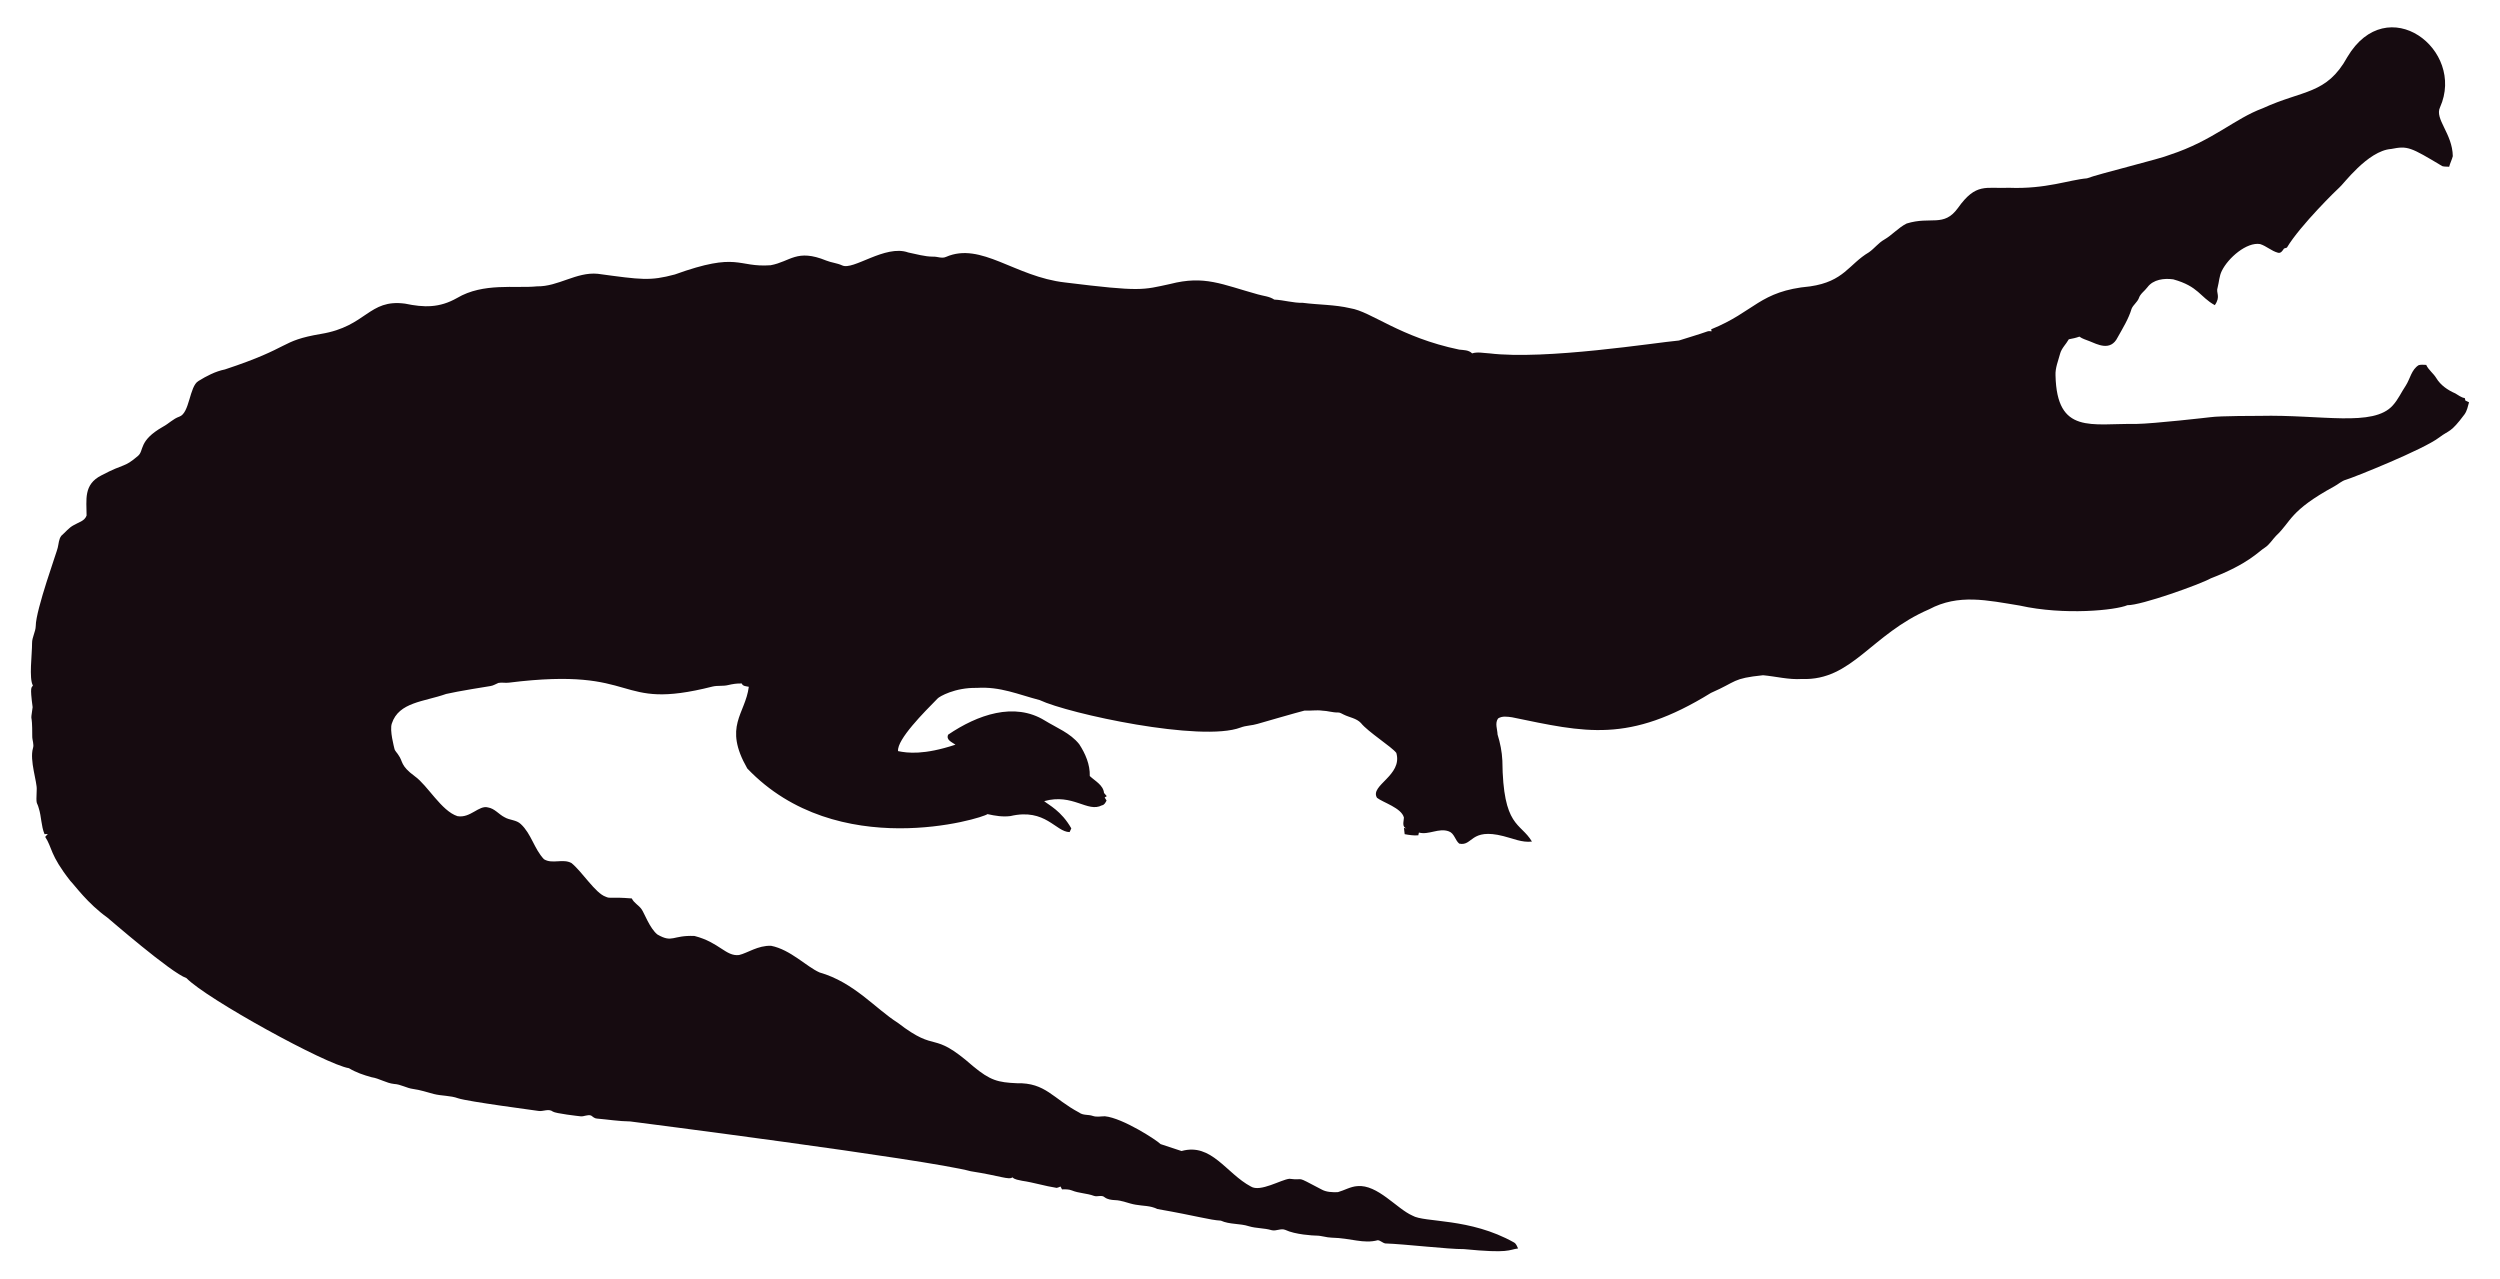
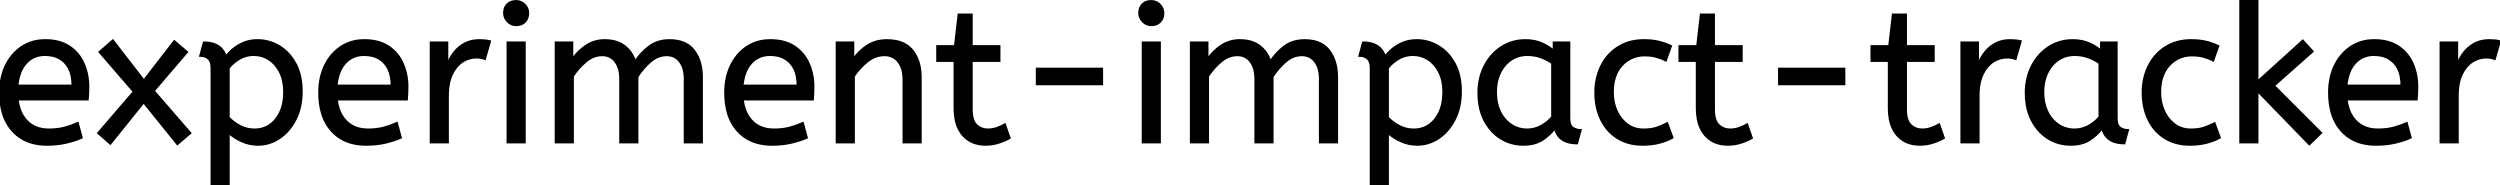
- <svg xmlns="http://www.w3.org/2000/svg" version="1.1" id="Layer_1" x="0px" y="0px" viewBox="0 0 2625.022 1342.022" enable-background="new 0 0 2625.022 1342.022" xml:space="preserve">
-   <path fill="#160B10" d="M2562.057,112.664c-5.93,12.226,13.089,27.649,13.408,51.328c-0.967,3.791-2.837,7.289-3.816,11.093  c-2.417-0.267-4.923,0.089-7.226-0.636c-33.512-20.05-36.245-21.483-53.631-18.038c-24.88,1.775-51.012,38.147-54.547,40.579  c-1,0.685-40.963,39.485-54.967,62.993c-1.056,0.331-2.086,0.661-3.078,1.005c-1.45,2.188-3.295,5.317-6.386,4.363  c-6.755-1.794-12.047-7.022-18.687-9.083c-14.172-2.325-33.569,14.577-40.185,28.126c-2.76,5.432-2.862,11.614-4.401,17.415  c-2.078,5.918,3.558,9.203-2.964,18.611c-15.758-8.651-16.89-19.671-43.645-27.108c-9.541-1.323-21.002,0.025-27.146,8.345  c-2.9,3.956-7.454,6.64-8.994,11.487c-1.705,4.223-5.788,6.857-7.569,10.978c-3.219,10.775-9.274,20.417-14.705,30.186  c-7.484,15.043-21.458,7.113-29.639,3.893c-3.549-1.501-7.378-2.404-10.482-4.745c-3.613,1.31-7.378,2.124-11.131,2.799  c-2.9,5.19-7.62,9.362-9.184,15.252c-1.972,7.442-5.139,14.807-4.771,22.656c1.426,62.435,37.744,50.23,84.657,50.985  c18.427-0.238,76.659-6.917,77.661-7.06c10.315-1.512,51.103-1.387,52.104-1.425c64.718-1.507,119.253,12.017,139.725-10.991  c5.622-6.144,8.955-13.878,13.598-20.735c4.617-7.073,5.915-16.893,13.662-21.562c2.519-0.687,5.19-0.305,7.81-0.242  c2.481,5.406,7.582,8.854,10.609,13.891c4.503,7.467,12.047,12.632,19.921,16.041c3.269,1.794,6.144,4.389,9.999,4.936  c0.166,0.852,0.369,1.705,0.598,2.57c1.259,0.611,2.519,1.208,3.854,1.819c-1.196,4.325-2.073,8.854-4.681,12.606  c-14.981,20.134-15.737,16.079-26.561,24.297c-16.513,12.73-90.704,42.38-97.937,44.421c-4.63,1.259-8.078,4.719-12.199,6.907  c-47.689,26.034-44.914,36.755-61.276,51.99c-3.969,4.096-6.856,9.273-11.754,12.403c-6.886,4.248-16.845,16.908-56.76,32.26  c-10.994,6.222-73.381,28.559-87.544,28.177c-12.182,5.289-66.295,10.873-113.113,0.394c-34.047-5.52-64.247-12.539-95.05,3.905  c-61.045,26.219-81.054,75.205-133.67,73.195c-13.739,0.903-27.159-2.684-40.745-3.943c-32.756,3.396-26.951,6.432-54.687,18.547  c-86.536,53.421-132.198,41.426-208.888,25.607c-4.859-0.636-10.304-1.616-14.68,1.259c-3.511,4.999-0.687,11.232-0.509,16.804  c2.76,8.879,4.605,18.076,5.037,27.388c0.678,70.703,18.876,64.615,31.064,85.038c-10.38,1.31-20.137-3.346-30.008-5.724  c-35.054-8.942-31.959,10.974-46.367,7.887c-4.376-3.651-5.076-10.864-10.94-12.886c-10.482-3.893-20.875,4.033-31.37,1.285  c-0.165,0.725-0.483,2.163-0.649,2.875c-4.834,0.432-9.592-0.331-14.311-1.196c-0.153-2.201-0.407-4.401-0.751-6.551  c0.7,0.127,2.112,0.382,2.824,0.509c-5.368-1.387-2.926-7.48-2.862-11.411c-2.581-10.171-21.93-15.743-28.266-20.735  c-7.896-13.101,27.192-23.356,20.29-47.143c-4.808-6.385-29.888-22.164-37.17-31.395c-4.783-5.063-12.047-5.813-18.013-8.815  c-1.972-0.827-3.791-2.315-6.017-2.239c-5.597,0.191-10.965-1.781-16.537-1.908c-6.208-0.878-12.441,0.318-18.661-0.076  c-6.376,1.51-49.471,13.993-49.471,13.993c-5.775,1.781-11.97,1.603-17.631,3.791c-41.153,15.671-180.401-14.399-211.051-28.838  c-22.477-5.819-41.27-14.396-65.945-12.772c-23.033-0.496-39.521,9.215-41.101,11.08c-14.156,14.382-42.805,43.009-41.597,55.297  c9.881,2.049,27.067,4.244,60.297-6.755c-3.6-2.633-10.164-4.859-7.683-10.52c30.91-20.96,69.478-34.528,101.385-14.896  c12.454,7.683,26.879,13.128,36.241,24.907c6.449,9.897,11.461,21.384,11.08,33.43c5.483,5.19,14.184,9.464,14.96,17.771  c0.954,1.132,1.883,2.239,2.9,3.371c-0.56,0.344-1.679,1.03-2.251,1.361c0.674,1.081,1.336,2.15,2.022,3.244  c-1.157,2.112-2.252,4.643-4.923,5.037c-15.167,7.923-30.412-12.885-60.589-4.414c4.515,3.914,17.957,10.035,28.495,28.596  c-0.623,1.285-1.221,2.582-1.781,3.893c-14.581-0.066-25.26-25.439-62.103-16.83c-8.065,1.081-16.27-0.28-24.119-2.048  c-5.689,4.616-157.704,51.097-252.241-47.919c-25.462-44.516-2.105-56.742,1.616-85.776c-2.646-0.598-6.259-0.445-7.429-3.447  c-4.834-0.216-9.63,0.547-14.311,1.666c-5.343,1.336-10.927,0.254-16.283,1.527c-104.921,26.598-73.475-21.586-213.976-4.058  c-3.638,0.483-7.327-0.471-10.927,0.267c-2.722,1.043-5.203,2.786-8.129,3.244c-1.005,0.139-35.568,5.632-46.749,8.332  c-23.248,8.245-49.669,8.494-57.027,31.013c-2.544,7.127,2.495,25.23,2.659,26.23c0.509,2.748,2.964,4.529,4.274,6.907  c5.125,7.002,1.576,10.814,17.186,22.287c13.483,9.569,27.903,36.42,44.764,41.877c13.652,2.389,22.508-11.842,32.107-9.146  c7.022,1.107,11.334,7.276,17.415,10.317c5.356,3.193,12.365,2.633,17.033,7.162c11.029,10.189,14.018,26.078,24.284,36.878  c8.765,5.47,19.972-0.979,28.965,4.071c11.309,9.233,25.045,31.634,35.809,35.287c4.836,2.294,4.589-0.02,27.477,1.832  c2.226,4.796,7.327,7.085,10.253,11.347c2.611,3.387,8.633,20.294,16.715,26.574c16.075,9.185,15.426,0.491,38.875,1.488  c26.056,6.667,32.977,21.713,46.774,19.997c8.688-1.942,19.833-10.206,33.646-9.68c20.419,4.043,37.013,21.857,50.896,27.986  c36.199,10.4,58.502,37.92,82.062,52.817c43.011,33.213,34.403,6.396,79.034,45.566c18.208,15.125,26.246,17.04,45.986,17.936  c30.318-0.751,37.93,16.193,65.525,30.81c4.134,3.155,9.541,1.844,14.196,3.498c4.147,1.463,8.51,0.394,12.772,0.369  c18.974,1.87,55.059,25.539,58.465,29.232c7.353,2.353,14.667,4.91,22.02,7.276c31.527-8.837,46.862,23.524,72.916,37.323  c9.817,6.052,31.604-7.299,40.338-8.179c17.829,2.357,3.781-4.531,33.392,11.016c5.241,3.066,11.589,3.218,17.504,3.028  c6.869-1.921,13.204-5.852,20.48-6.348c21.245-1.942,41.314,23.767,57.816,30.975c12.756,7.578,60.29,2.089,106.638,28.189  c2.366,1.298,3.155,4.007,4.3,6.284c-10.435,1.423-8.676,5.392-56.964,0.7c-16.115,0.199-61.486-5.252-82.52-5.953  c-2.824-0.572-4.91-3.04-7.772-3.397c-15.269,4.072-27.792-2.198-48.492-2.671c-5.546-0.102-10.825-2.201-16.359-2.162  c-2.762-0.015-21.848-1.008-32.323-6.004c-4.758-1.972-9.668,1.654-14.476,0.293c-7.747-2.315-16.003-1.781-23.737-4.121  c-9.541-3.104-20.277-1.692-29.41-5.865c-12.12-0.691-23.98-4.714-66.899-12.25c-6.984-3.625-14.985-3.091-22.516-4.49  c-7.416-1.145-14.324-4.643-21.892-4.821c-3.727-0.204-7.632-0.649-10.698-2.939c-3.206-2.951-7.645-0.127-11.334-1.539  c-7.531-2.798-15.774-2.646-23.203-5.712c-3.282-1.298-6.844-1.17-10.278-1.081c-0.394-0.763-1.183-2.264-1.577-3.015  c-1.285,0.636-2.608,1.119-3.982,1.45c-12.263-1.87-24.131-5.674-36.394-7.467c-3.46-0.903-7.404-1.005-10.113-3.6  c-3.831,2.97-12.398-1.54-43.747-6.411c-46.335-12.483-357.594-52.295-357.594-52.295c-11.716-0.14-23.317-2.023-34.982-3.015  c-2.442-0.127-4.211-1.844-6.068-3.18c-3.753-1.387-7.467,1.336-11.271,0.789c-2.02-0.195-26.027-2.946-28.838-4.923  c-4.592-3.587-10.278,0.216-15.367-0.738c-2.203-0.387-74.203-9.818-84.135-13.242c-8.243-2.989-17.224-2.379-25.658-4.529  c-7.162-1.895-14.209-4.274-21.574-5.254c-6.92-0.878-13.001-4.923-20.035-5.266c-8.319-0.878-15.443-5.826-23.648-7.073  c-8.256-2.252-16.448-5.037-23.775-9.49c-23.552-3.584-149.518-72.739-170.649-94.63c-16.013-5.37-81.914-62.745-82.914-63.439  c-21.039-15.096-34.147-33.758-38.964-38.595c-21.778-27.726-18.854-34.892-26.396-46.215c0.916-1.018,1.832-2.01,2.748-3.015  c-1.145,0.038-2.29,0.076-3.435,0.14c-3.651-8.676-3.18-18.28-6.042-27.172c-2.062-7.913-2.975-1.701-2.175-19.526  c0.634-7.664-7.675-30.697-3.931-43.518c1.348-4.16-0.814-8.281-0.751-12.454c0.068-28.882-2.418-11.02,0.394-30.657  c-3.041-22.85-1.09-20.042,0.305-22.719c-4.294-7.378-0.844-32.606-0.89-44.586c-0.025-6.246,3.714-11.741,3.867-17.962  c0-16.859,22.775-79.378,23.076-82.113c1.056-4.198,1.043-9.032,3.778-12.568c4.338-3.74,7.874-8.485,13.052-11.169  c4.745-2.913,11.411-4.172,13.471-10.088c0.043-16.362-3.503-32.575,15.532-42.157c25.219-13.344,23.115-7.424,38.34-20.379  c6.931-5.754,0.059-15.764,26.434-30.772c5.915-3.129,10.622-8.281,17.046-10.507c11.015-3.661,10.497-31.892,20.099-37.437  c8.612-5.33,17.796-10.113,27.795-12.148c71.433-23.584,56.818-29.805,100.939-37.31c48.019-7.907,49.805-36.895,88.244-31.777  c19.858,4.163,35.994,4.605,54.61-5.953c27.665-16.35,60.97-9.859,83.919-12.212c22.172,0.42,41.279-15.29,63.693-13.191  c46.138,6.272,54.878,7.691,80.993,0.738c67.442-24.31,65.094-7.128,100.634-9.706c20.946-3.875,27.233-17.596,58.388-4.91  c5.368,2.188,11.283,2.595,16.575,5.025c11.553,5.818,45.215-22.204,69.43-13.535c8.676,1.717,17.262,4.401,26.205,4.401  c4.49-0.216,9.083,2.252,13.446,0.293c37.015-16.156,72.304,20.872,125.096,26.815c80.305,9.923,81.3,7.845,110.289,1.603  c36.266-9.336,54.189,0.413,92.111,10.902c5.775,1.717,12.11,1.984,17.237,5.47c10.075,0.458,19.844,3.638,29.983,3.396  c16.588,2.163,33.506,1.819,49.853,5.686c21.982,3.418,52.115,30.498,114.347,43.441c4.681,0.572,9.999,0.28,13.586,3.956  c5.864-1.844,12.047-0.267,18.038-0.025c59.148,7.176,174.934-11.359,199.106-13.471c9.82-3.218,19.819-5.966,29.576-9.452  c1.488-0.674,3.155-0.356,4.758-0.229c-0.115-0.522-0.356-1.577-0.483-2.099c45.944-18.548,50.589-40.213,103.827-45.057  c35.891-5.17,40.645-23.282,61.836-35.809c5.712-3.969,9.897-9.808,16.028-13.281c8.408-4.872,14.82-12.555,23.559-16.931  c25.605-7.944,38.867,4.305,53.847-16.257c19.089-26.933,29.276-20.168,53.605-21.256c38.819,1.522,63.061-8.345,81.948-9.935  c11.484-4.495,77.877-20.69,87.061-24.742c45.297-14.857,67.746-37.884,97.505-48.848c42.187-19.404,67.008-14.225,88.74-53.694  C2506.582-10.604,2589.134,52.018,2562.057,112.664z" />
+ <svg xmlns="http://www.w3.org/2000/svg" width="1298.101" height="96" viewBox="0 0 1298.101 96">
+   <g id="svgGroup" stroke-linecap="round" fill-rule="evenodd" font-size="9pt" stroke="#000" stroke-width="0.25mm" fill="#000" style="stroke:#000;stroke-width:0.25mm;fill:#000">
+     <path d="M 297.501 74 L 288.501 74 L 288.501 22 L 297.201 22 L 297.201 30.7 Q 300.001 26.5 304.301 23.65 A 17.205 17.205 0 0 1 313.503 20.809 A 20.858 20.858 0 0 1 314.101 20.8 A 20.994 20.994 0 0 1 318.518 21.24 Q 321.504 21.882 323.786 23.463 A 13.128 13.128 0 0 1 324.251 23.8 A 15.751 15.751 0 0 1 329.698 31.489 A 19.154 19.154 0 0 1 329.801 31.8 Q 332.901 27.2 337.151 24 A 15.669 15.669 0 0 1 343.941 21.116 A 21.446 21.446 0 0 1 347.701 20.8 A 21.437 21.437 0 0 1 352.588 21.322 Q 356.174 22.162 358.663 24.351 A 12.994 12.994 0 0 1 360.351 26.15 A 18.992 18.992 0 0 1 363.762 33.422 Q 364.501 36.472 364.501 40.1 L 364.501 74 L 355.501 74 L 355.501 40.8 A 19.042 19.042 0 0 0 355.163 37.111 Q 354.728 34.905 353.729 33.161 A 10.982 10.982 0 0 0 353.001 32.05 A 7.974 7.974 0 0 0 347.187 28.754 A 10.678 10.678 0 0 0 346.101 28.7 A 11.926 11.926 0 0 0 339.341 30.827 A 15.996 15.996 0 0 0 337.751 32.05 Q 333.901 35.4 331.001 39.9 L 331.001 74 L 322.001 74 L 322.001 40.8 A 19.042 19.042 0 0 0 321.663 37.111 Q 321.228 34.905 320.229 33.161 A 10.982 10.982 0 0 0 319.501 32.05 A 7.974 7.974 0 0 0 313.687 28.754 A 10.678 10.678 0 0 0 312.601 28.7 A 12.02 12.02 0 0 0 306.282 30.528 A 16.244 16.244 0 0 0 304.301 31.95 Q 300.401 35.2 297.501 39.6 L 297.501 74 Z M 627.301 74 L 618.301 74 L 618.301 22 L 627.001 22 L 627.001 30.7 Q 629.801 26.5 634.101 23.65 A 17.205 17.205 0 0 1 643.303 20.809 A 20.858 20.858 0 0 1 643.901 20.8 A 20.994 20.994 0 0 1 648.318 21.24 Q 651.304 21.882 653.586 23.463 A 13.128 13.128 0 0 1 654.051 23.8 A 15.751 15.751 0 0 1 659.498 31.489 A 19.154 19.154 0 0 1 659.601 31.8 Q 662.701 27.2 666.951 24 A 15.669 15.669 0 0 1 673.741 21.116 A 21.446 21.446 0 0 1 677.501 20.8 A 21.437 21.437 0 0 1 682.388 21.322 Q 685.974 22.162 688.463 24.351 A 12.994 12.994 0 0 1 690.151 26.15 A 18.992 18.992 0 0 1 693.562 33.422 Q 694.301 36.472 694.301 40.1 L 694.301 74 L 685.301 74 L 685.301 40.8 A 19.042 19.042 0 0 0 684.963 37.111 Q 684.528 34.905 683.529 33.161 A 10.982 10.982 0 0 0 682.801 32.05 A 7.974 7.974 0 0 0 676.987 28.754 A 10.678 10.678 0 0 0 675.901 28.7 A 11.926 11.926 0 0 0 669.141 30.827 A 15.996 15.996 0 0 0 667.551 32.05 Q 663.701 35.4 660.801 39.9 L 660.801 74 L 651.801 74 L 651.801 40.8 A 19.042 19.042 0 0 0 651.463 37.111 Q 651.028 34.905 650.029 33.161 A 10.982 10.982 0 0 0 649.301 32.05 A 7.974 7.974 0 0 0 643.487 28.754 A 10.678 10.678 0 0 0 642.401 28.7 A 12.02 12.02 0 0 0 636.082 30.528 A 16.244 16.244 0 0 0 634.101 31.95 Q 630.201 35.2 627.301 39.6 L 627.301 74 Z M 1205.301 69 L 1199.101 75 L 1172.201 47.3 L 1172.201 74 L 1163.201 74 L 1163.201 0 L 1172.201 0 L 1172.201 42.3 L 1195.701 21 L 1200.901 26.7 L 1180.801 44.5 L 1205.301 69 Z M 443.401 74 L 434.401 74 L 434.401 22 L 443.101 22 L 443.101 30.7 Q 445.901 26.5 450.251 23.65 A 17.316 17.316 0 0 1 457.356 21.025 A 22.629 22.629 0 0 1 460.601 20.8 A 23.225 23.225 0 0 1 465.666 21.318 Q 470.76 22.456 473.751 26.1 Q 477.875 31.126 478.089 39.209 A 33.764 33.764 0 0 1 478.101 40.1 L 478.101 74 L 469.101 74 L 469.101 41.1 A 19.265 19.265 0 0 0 468.758 37.359 Q 468.32 35.145 467.319 33.397 A 10.966 10.966 0 0 0 466.451 32.1 A 8.579 8.579 0 0 0 460.174 28.747 A 12.061 12.061 0 0 0 459.101 28.7 A 13.122 13.122 0 0 0 452.251 30.664 A 17.353 17.353 0 0 0 450.401 31.95 Q 446.301 35.2 443.401 39.6 L 443.401 74 Z M 98.901 69.1 L 92.101 74.9 L 74.601 53.2 L 57.301 74.7 L 50.901 69.1 L 69.401 47.6 L 51.601 27 L 58.601 20.9 L 74.701 41.7 L 90.501 21.3 L 97.201 27 L 79.901 47.2 L 98.901 69.1 Z M 118.801 96 L 109.801 96 L 109.801 35.3 A 11.015 11.015 0 0 0 109.674 33.564 Q 109.343 31.498 108.151 30.45 A 5.718 5.718 0 0 0 105.361 29.128 A 7.991 7.991 0 0 0 103.901 29 L 105.801 22 Q 111.662 22 114.723 24.964 A 10.15 10.15 0 0 1 117.301 29.3 Q 118.256 27.867 120.352 25.977 A 38.58 38.58 0 0 1 120.551 25.8 A 18.902 18.902 0 0 1 123.252 23.816 A 25.569 25.569 0 0 1 126.151 22.3 A 16.955 16.955 0 0 1 130.709 21.011 A 21.886 21.886 0 0 1 133.801 20.8 Q 139.801 20.8 145.051 23.95 A 22.329 22.329 0 0 1 152.228 30.917 A 27.464 27.464 0 0 1 153.501 33.05 Q 156.701 39 156.701 47.5 Q 156.701 55.8 153.501 62.05 A 27.846 27.846 0 0 1 149.567 67.882 A 23.029 23.029 0 0 1 145.151 71.75 Q 140.001 75.2 134.001 75.2 Q 129.401 75.2 125.401 73.35 A 30.352 30.352 0 0 1 121.984 71.511 Q 120.192 70.384 118.801 69.1 L 118.801 96 Z M 720.701 96 L 711.701 96 L 711.701 35.3 A 11.015 11.015 0 0 0 711.574 33.564 Q 711.243 31.498 710.051 30.45 A 5.718 5.718 0 0 0 707.261 29.128 A 7.991 7.991 0 0 0 705.801 29 L 707.701 22 Q 713.562 22 716.623 24.964 A 10.15 10.15 0 0 1 719.201 29.3 Q 720.156 27.867 722.252 25.977 A 38.58 38.58 0 0 1 722.451 25.8 A 18.902 18.902 0 0 1 725.152 23.816 A 25.569 25.569 0 0 1 728.051 22.3 A 16.955 16.955 0 0 1 732.609 21.011 A 21.886 21.886 0 0 1 735.701 20.8 Q 741.701 20.8 746.951 23.95 A 22.329 22.329 0 0 1 754.128 30.917 A 27.464 27.464 0 0 1 755.401 33.05 Q 758.601 39 758.601 47.5 Q 758.601 55.8 755.401 62.05 A 27.846 27.846 0 0 1 751.467 67.882 A 23.029 23.029 0 0 1 747.051 71.75 Q 741.901 75.2 735.901 75.2 Q 731.301 75.2 727.301 73.35 A 30.352 30.352 0 0 1 723.884 71.511 Q 722.092 70.384 720.701 69.1 L 720.701 96 Z M 45.601 51.7 L 9.201 51.7 A 24.088 24.088 0 0 0 10.34 56.725 Q 11.676 60.538 14.301 63.1 Q 18.501 67.2 25.401 67.2 Q 29.901 67.2 33.501 66.25 Q 37.101 65.3 40.401 63.8 L 42.501 71.5 A 40.77 40.77 0 0 1 38.166 73.126 A 51.863 51.863 0 0 1 34.401 74.15 A 38.914 38.914 0 0 1 29.309 74.969 A 52.025 52.025 0 0 1 24.301 75.2 A 28.318 28.318 0 0 1 16.554 74.195 A 21.108 21.108 0 0 1 6.551 68.05 A 23.521 23.521 0 0 1 1.345 58.51 Q 0.001 53.845 0.001 48 A 35.359 35.359 0 0 1 0.833 40.178 A 28.84 28.84 0 0 1 2.951 34.05 A 24.642 24.642 0 0 1 7.967 26.968 A 22.887 22.887 0 0 1 11.201 24.35 A 21.048 21.048 0 0 1 21.46 20.878 A 26.205 26.205 0 0 1 23.501 20.8 Q 31.001 20.8 35.951 24.05 Q 40.901 27.3 43.401 32.8 A 28.185 28.185 0 0 1 45.827 42.664 A 33.434 33.434 0 0 1 45.901 44.9 A 75.204 75.204 0 0 1 45.61 51.597 A 69.426 69.426 0 0 1 45.601 51.7 Z M 211.301 51.7 L 174.901 51.7 A 24.088 24.088 0 0 0 176.04 56.725 Q 177.376 60.538 180.001 63.1 Q 184.201 67.2 191.101 67.2 Q 195.601 67.2 199.201 66.25 Q 202.801 65.3 206.101 63.8 L 208.201 71.5 A 40.77 40.77 0 0 1 203.866 73.126 A 51.863 51.863 0 0 1 200.101 74.15 A 38.914 38.914 0 0 1 195.009 74.969 A 52.025 52.025 0 0 1 190.001 75.2 A 28.318 28.318 0 0 1 182.254 74.195 A 21.108 21.108 0 0 1 172.251 68.05 A 23.521 23.521 0 0 1 167.045 58.51 Q 165.701 53.845 165.701 48 A 35.359 35.359 0 0 1 166.533 40.178 A 28.84 28.84 0 0 1 168.651 34.05 A 24.642 24.642 0 0 1 173.667 26.968 A 22.887 22.887 0 0 1 176.901 24.35 A 21.048 21.048 0 0 1 187.16 20.878 A 26.205 26.205 0 0 1 189.201 20.8 Q 196.701 20.8 201.651 24.05 Q 206.601 27.3 209.101 32.8 A 28.185 28.185 0 0 1 211.527 42.664 A 33.434 33.434 0 0 1 211.601 44.9 A 75.204 75.204 0 0 1 211.31 51.597 A 69.426 69.426 0 0 1 211.301 51.7 Z M 422.101 51.7 L 385.701 51.7 A 24.088 24.088 0 0 0 386.84 56.725 Q 388.176 60.538 390.801 63.1 Q 395.001 67.2 401.901 67.2 Q 406.401 67.2 410.001 66.25 Q 413.601 65.3 416.901 63.8 L 419.001 71.5 A 40.77 40.77 0 0 1 414.666 73.126 A 51.863 51.863 0 0 1 410.901 74.15 A 38.914 38.914 0 0 1 405.809 74.969 A 52.025 52.025 0 0 1 400.801 75.2 A 28.318 28.318 0 0 1 393.054 74.195 A 21.108 21.108 0 0 1 383.051 68.05 A 23.521 23.521 0 0 1 377.845 58.51 Q 376.501 53.845 376.501 48 A 35.359 35.359 0 0 1 377.333 40.178 A 28.84 28.84 0 0 1 379.451 34.05 A 24.642 24.642 0 0 1 384.467 26.968 A 22.887 22.887 0 0 1 387.701 24.35 A 21.048 21.048 0 0 1 397.96 20.878 A 26.205 26.205 0 0 1 400.001 20.8 Q 407.501 20.8 412.451 24.05 Q 417.401 27.3 419.901 32.8 A 28.185 28.185 0 0 1 422.327 42.664 A 33.434 33.434 0 0 1 422.401 44.9 A 75.204 75.204 0 0 1 422.11 51.597 A 69.426 69.426 0 0 1 422.101 51.7 Z M 1254.901 51.7 L 1218.501 51.7 A 24.088 24.088 0 0 0 1219.64 56.725 Q 1220.976 60.538 1223.601 63.1 Q 1227.801 67.2 1234.701 67.2 Q 1239.201 67.2 1242.801 66.25 Q 1246.401 65.3 1249.701 63.8 L 1251.801 71.5 A 40.77 40.77 0 0 1 1247.466 73.126 A 51.863 51.863 0 0 1 1243.701 74.15 A 38.914 38.914 0 0 1 1238.609 74.969 A 52.025 52.025 0 0 1 1233.601 75.2 A 28.318 28.318 0 0 1 1225.854 74.195 A 21.108 21.108 0 0 1 1215.851 68.05 A 23.521 23.521 0 0 1 1210.645 58.51 Q 1209.301 53.845 1209.301 48 A 35.359 35.359 0 0 1 1210.133 40.178 A 28.84 28.84 0 0 1 1212.251 34.05 A 24.642 24.642 0 0 1 1217.267 26.968 A 22.887 22.887 0 0 1 1220.501 24.35 A 21.048 21.048 0 0 1 1230.76 20.878 A 26.205 26.205 0 0 1 1232.801 20.8 Q 1240.301 20.8 1245.251 24.05 Q 1250.201 27.3 1252.701 32.8 A 28.185 28.185 0 0 1 1255.127 42.664 A 33.434 33.434 0 0 1 1255.201 44.9 A 75.204 75.204 0 0 1 1254.91 51.597 A 69.426 69.426 0 0 1 1254.901 51.7 Z M 495.601 56.1 L 495.601 31.7 L 486.601 31.7 L 486.601 23.9 L 495.801 23.9 L 497.701 7.5 L 504.601 7.5 L 504.601 23.9 L 519.001 23.9 L 519.001 31.7 L 504.601 31.7 L 504.601 56.8 A 21.559 21.559 0 0 0 504.768 59.596 Q 505.242 63.202 507.051 64.9 Q 509.501 67.2 512.901 67.2 Q 515.401 67.2 517.651 66.4 Q 519.901 65.6 521.801 64.5 L 524.301 71.7 A 18.546 18.546 0 0 1 522.682 72.556 Q 521.88 72.935 520.935 73.308 A 43.365 43.365 0 0 1 518.901 74.05 Q 515.501 75.2 511.801 75.2 Q 504.301 75.2 499.951 70.25 A 16.116 16.116 0 0 1 496.722 64.348 Q 495.96 61.917 495.716 58.98 A 34.777 34.777 0 0 1 495.601 56.1 Z M 881.001 56.1 L 881.001 31.7 L 872.001 31.7 L 872.001 23.9 L 881.201 23.9 L 883.101 7.5 L 890.001 7.5 L 890.001 23.9 L 904.401 23.9 L 904.401 31.7 L 890.001 31.7 L 890.001 56.8 A 21.559 21.559 0 0 0 890.168 59.596 Q 890.642 63.202 892.451 64.9 Q 894.901 67.2 898.301 67.2 Q 900.801 67.2 903.051 66.4 Q 905.301 65.6 907.201 64.5 L 909.701 71.7 A 18.546 18.546 0 0 1 908.082 72.556 Q 907.28 72.935 906.335 73.308 A 43.365 43.365 0 0 1 904.301 74.05 Q 900.901 75.2 897.201 75.2 Q 889.701 75.2 885.351 70.25 A 16.116 16.116 0 0 1 882.122 64.348 Q 881.36 61.917 881.116 58.98 A 34.777 34.777 0 0 1 881.001 56.1 Z M 980.701 56.1 L 980.701 31.7 L 971.701 31.7 L 971.701 23.9 L 980.901 23.9 L 982.801 7.5 L 989.701 7.5 L 989.701 23.9 L 1004.101 23.9 L 1004.101 31.7 L 989.701 31.7 L 989.701 56.8 A 21.559 21.559 0 0 0 989.868 59.596 Q 990.342 63.202 992.151 64.9 Q 994.601 67.2 998.001 67.2 Q 1000.501 67.2 1002.751 66.4 Q 1005.001 65.6 1006.901 64.5 L 1009.401 71.7 A 18.546 18.546 0 0 1 1007.782 72.556 Q 1006.98 72.935 1006.035 73.308 A 43.365 43.365 0 0 1 1004.001 74.05 Q 1000.601 75.2 996.901 75.2 Q 989.401 75.2 985.051 70.25 A 16.116 16.116 0 0 1 981.822 64.348 Q 981.06 61.917 980.816 58.98 A 34.777 34.777 0 0 1 980.701 56.1 Z M 867.701 23.9 L 865.001 31.5 A 30.422 30.422 0 0 0 862.096 30.224 A 23.42 23.42 0 0 0 859.651 29.45 A 20.543 20.543 0 0 0 856.608 28.924 A 26.355 26.355 0 0 0 854.001 28.8 A 15.889 15.889 0 0 0 846.748 30.443 A 16.132 16.132 0 0 0 842.251 33.85 Q 837.501 38.9 837.501 47.8 A 25.192 25.192 0 0 0 838.206 53.86 A 21.45 21.45 0 0 0 839.501 57.6 A 18.564 18.564 0 0 0 842.411 62.177 A 16.275 16.275 0 0 0 845.051 64.6 Q 848.601 67.2 853.401 67.2 Q 856.566 67.2 858.968 66.61 A 15.08 15.08 0 0 0 859.901 66.35 Q 862.59 65.503 865.676 63.912 A 49.095 49.095 0 0 0 865.701 63.9 L 868.501 71.5 Q 865.401 73.2 861.551 74.2 Q 857.701 75.2 852.801 75.2 A 26.803 26.803 0 0 1 845.762 74.31 A 22.074 22.074 0 0 1 839.851 71.75 Q 834.301 68.3 831.301 62.15 Q 828.301 56 828.301 48 Q 828.301 40.5 831.351 34.3 Q 834.401 28.1 840.101 24.45 A 23.067 23.067 0 0 1 849.768 21.029 A 29.608 29.608 0 0 1 853.501 20.8 Q 857.901 20.8 861.251 21.6 Q 864.601 22.4 867.701 23.9 Z M 1151.901 23.9 L 1149.201 31.5 A 30.422 30.422 0 0 0 1146.296 30.224 A 23.42 23.42 0 0 0 1143.851 29.45 A 20.543 20.543 0 0 0 1140.808 28.924 A 26.355 26.355 0 0 0 1138.201 28.8 A 15.889 15.889 0 0 0 1130.948 30.443 A 16.132 16.132 0 0 0 1126.451 33.85 Q 1121.701 38.9 1121.701 47.8 A 25.192 25.192 0 0 0 1122.406 53.86 A 21.45 21.45 0 0 0 1123.701 57.6 A 18.564 18.564 0 0 0 1126.611 62.177 A 16.275 16.275 0 0 0 1129.251 64.6 Q 1132.801 67.2 1137.601 67.2 Q 1140.766 67.2 1143.168 66.61 A 15.08 15.08 0 0 0 1144.101 66.35 Q 1146.79 65.503 1149.876 63.912 A 49.095 49.095 0 0 0 1149.901 63.9 L 1152.701 71.5 Q 1149.601 73.2 1145.751 74.2 Q 1141.901 75.2 1137.001 75.2 A 26.803 26.803 0 0 1 1129.962 74.31 A 22.074 22.074 0 0 1 1124.051 71.75 Q 1118.501 68.3 1115.501 62.15 Q 1112.501 56 1112.501 48 Q 1112.501 40.5 1115.551 34.3 Q 1118.601 28.1 1124.301 24.45 A 23.067 23.067 0 0 1 1133.968 21.029 A 29.608 29.608 0 0 1 1137.701 20.8 Q 1142.101 20.8 1145.451 21.6 Q 1148.801 22.4 1151.901 23.9 Z M 806.701 26.2 L 806.701 22 L 814.901 22 L 814.901 61.4 A 12.15 12.15 0 0 0 815.002 63.036 Q 815.334 65.47 816.751 66.35 Q 818.601 67.5 820.801 67.5 L 818.901 74.5 A 17.722 17.722 0 0 1 814.636 74.028 Q 808.999 72.628 807.404 67.08 A 13.59 13.59 0 0 1 807.301 66.7 A 21.307 21.307 0 0 1 804.191 70.126 A 28.498 28.498 0 0 1 801.051 72.55 Q 797.101 75.2 791.001 75.2 Q 784.501 75.2 779.201 71.9 A 22.947 22.947 0 0 1 771.787 64.373 A 27.923 27.923 0 0 1 770.751 62.55 A 27.228 27.228 0 0 1 768.12 54.608 A 36.644 36.644 0 0 1 767.601 48.3 A 33.142 33.142 0 0 1 768.597 40.031 A 27.968 27.968 0 0 1 770.751 34.3 Q 773.901 28.1 779.451 24.45 A 22.297 22.297 0 0 1 790.645 20.844 A 27.388 27.388 0 0 1 792.201 20.8 A 22.584 22.584 0 0 1 796.994 21.29 A 18.703 18.703 0 0 1 800.351 22.35 A 26.002 26.002 0 0 1 804.637 24.644 A 22.103 22.103 0 0 1 806.701 26.2 Z M 1090.901 26.2 L 1090.901 22 L 1099.101 22 L 1099.101 61.4 A 12.15 12.15 0 0 0 1099.202 63.036 Q 1099.534 65.47 1100.951 66.35 Q 1102.801 67.5 1105.001 67.5 L 1103.101 74.5 A 17.722 17.722 0 0 1 1098.836 74.028 Q 1093.199 72.628 1091.604 67.08 A 13.59 13.59 0 0 1 1091.501 66.7 A 21.307 21.307 0 0 1 1088.391 70.126 A 28.498 28.498 0 0 1 1085.251 72.55 Q 1081.301 75.2 1075.201 75.2 Q 1068.701 75.2 1063.401 71.9 A 22.947 22.947 0 0 1 1055.987 64.373 A 27.923 27.923 0 0 1 1054.951 62.55 A 27.228 27.228 0 0 1 1052.32 54.608 A 36.644 36.644 0 0 1 1051.801 48.3 A 33.142 33.142 0 0 1 1052.797 40.031 A 27.968 27.968 0 0 1 1054.951 34.3 Q 1058.101 28.1 1063.651 24.45 A 22.297 22.297 0 0 1 1074.845 20.844 A 27.388 27.388 0 0 1 1076.401 20.8 A 22.584 22.584 0 0 1 1081.194 21.29 A 18.703 18.703 0 0 1 1084.551 22.35 A 26.002 26.002 0 0 1 1088.837 24.644 A 22.103 22.103 0 0 1 1090.901 26.2 Z M 232.601 74 L 223.601 74 L 223.601 22 L 232.301 22 L 232.301 33.3 Q 233.601 30 235.801 27.15 Q 238.001 24.3 241.301 22.55 A 14.817 14.817 0 0 1 245.98 21.026 A 19.459 19.459 0 0 1 249.001 20.8 Q 250.501 20.8 252.001 20.95 A 18.972 18.972 0 0 1 253.055 21.084 Q 253.555 21.162 253.982 21.262 A 8.817 8.817 0 0 1 254.501 21.4 L 251.801 30.7 A 9.763 9.763 0 0 0 249.655 30.088 Q 248.56 29.9 247.301 29.9 A 12.958 12.958 0 0 0 240.671 31.746 A 15.609 15.609 0 0 0 240.251 32 Q 236.923 34.086 234.779 38.442 A 22.927 22.927 0 0 0 234.751 38.5 Q 232.988 42.107 232.67 47.328 A 39.09 39.09 0 0 0 232.601 49.7 L 232.601 74 Z M 1027.401 74 L 1018.401 74 L 1018.401 22 L 1027.101 22 L 1027.101 33.3 Q 1028.401 30 1030.601 27.15 Q 1032.801 24.3 1036.101 22.55 A 14.817 14.817 0 0 1 1040.78 21.026 A 19.459 19.459 0 0 1 1043.801 20.8 Q 1045.301 20.8 1046.801 20.95 A 18.972 18.972 0 0 1 1047.855 21.084 Q 1048.355 21.162 1048.782 21.262 A 8.817 8.817 0 0 1 1049.301 21.4 L 1046.601 30.7 A 9.763 9.763 0 0 0 1044.455 30.088 Q 1043.36 29.9 1042.101 29.9 A 12.958 12.958 0 0 0 1035.471 31.746 A 15.609 15.609 0 0 0 1035.051 32 Q 1031.723 34.086 1029.579 38.442 A 22.927 22.927 0 0 0 1029.551 38.5 Q 1027.788 42.107 1027.47 47.328 A 39.09 39.09 0 0 0 1027.401 49.7 L 1027.401 74 Z M 1276.201 74 L 1267.201 74 L 1267.201 22 L 1275.901 22 L 1275.901 33.3 Q 1277.201 30 1279.401 27.15 Q 1281.601 24.3 1284.901 22.55 A 14.817 14.817 0 0 1 1289.58 21.026 A 19.459 19.459 0 0 1 1292.601 20.8 Q 1294.101 20.8 1295.601 20.95 A 18.972 18.972 0 0 1 1296.655 21.084 Q 1297.155 21.162 1297.582 21.262 A 8.817 8.817 0 0 1 1298.101 21.4 L 1295.401 30.7 A 9.763 9.763 0 0 0 1293.255 30.088 Q 1292.16 29.9 1290.901 29.9 A 12.958 12.958 0 0 0 1284.271 31.746 A 15.609 15.609 0 0 0 1283.851 32 Q 1280.523 34.086 1278.379 38.442 A 22.927 22.927 0 0 0 1278.351 38.5 Q 1276.588 42.107 1276.27 47.328 A 39.09 39.09 0 0 0 1276.201 49.7 L 1276.201 74 Z M 272.501 74 L 263.501 74 L 263.501 22 L 272.501 22 L 272.501 74 Z M 602.301 74 L 593.301 74 L 593.301 22 L 602.301 22 L 602.301 74 Z M 805.901 60.7 L 805.901 32.8 Q 803.201 30.9 799.951 29.75 Q 796.701 28.6 793.101 28.6 A 15.924 15.924 0 0 0 788.129 29.354 A 14.024 14.024 0 0 0 784.651 31.05 A 16.301 16.301 0 0 0 779.631 36.474 A 19.962 19.962 0 0 0 778.901 37.85 A 20.663 20.663 0 0 0 777.147 43.527 A 27.678 27.678 0 0 0 776.801 48 Q 776.801 53.6 778.901 57.95 A 17.602 17.602 0 0 0 782.006 62.496 A 15.697 15.697 0 0 0 784.701 64.75 Q 788.401 67.2 793.001 67.2 Q 796.801 67.2 800.201 65.35 Q 803.601 63.5 805.901 60.7 Z M 1090.101 60.7 L 1090.101 32.8 Q 1087.401 30.9 1084.151 29.75 Q 1080.901 28.6 1077.301 28.6 A 15.924 15.924 0 0 0 1072.329 29.354 A 14.024 14.024 0 0 0 1068.851 31.05 A 16.301 16.301 0 0 0 1063.831 36.474 A 19.962 19.962 0 0 0 1063.101 37.85 A 20.663 20.663 0 0 0 1061.347 43.527 A 27.678 27.678 0 0 0 1061.001 48 Q 1061.001 53.6 1063.101 57.95 A 17.602 17.602 0 0 0 1066.206 62.496 A 15.697 15.697 0 0 0 1068.901 64.75 Q 1072.601 67.2 1077.201 67.2 Q 1081.001 67.2 1084.401 65.35 Q 1087.801 63.5 1090.101 60.7 Z M 118.801 35.4 L 118.801 61 Q 121.401 63.7 124.801 65.45 Q 128.201 67.2 132.201 67.2 Q 138.894 67.2 143.117 62.016 A 17.38 17.38 0 0 0 143.251 61.85 A 18.792 18.792 0 0 0 146.744 54.544 Q 147.406 51.855 147.489 48.708 A 34.555 34.555 0 0 0 147.501 47.8 Q 147.501 41.8 145.351 37.5 Q 143.201 33.2 139.651 30.9 Q 136.101 28.6 131.801 28.6 A 14.741 14.741 0 0 0 126.174 29.663 A 14.054 14.054 0 0 0 124.051 30.75 Q 120.601 32.9 118.801 35.4 Z M 720.701 35.4 L 720.701 61 Q 723.301 63.7 726.701 65.45 Q 730.101 67.2 734.101 67.2 Q 740.794 67.2 745.017 62.016 A 17.38 17.38 0 0 0 745.151 61.85 A 18.792 18.792 0 0 0 748.644 54.544 Q 749.306 51.855 749.389 48.708 A 34.555 34.555 0 0 0 749.401 47.8 Q 749.401 41.8 747.251 37.5 Q 745.101 33.2 741.551 30.9 Q 738.001 28.6 733.701 28.6 A 14.741 14.741 0 0 0 728.074 29.663 A 14.054 14.054 0 0 0 725.951 30.75 Q 722.501 32.9 720.701 35.4 Z M 572.301 43.8 L 538.301 43.8 L 538.301 35.6 L 572.301 35.6 L 572.301 43.8 Z M 957.701 43.8 L 923.701 43.8 L 923.701 35.6 L 957.701 35.6 L 957.701 43.8 Z M 9.101 44.4 L 37.601 44.4 A 24.355 24.355 0 0 0 37.196 39.815 Q 36.7 37.231 35.596 35.207 A 12.422 12.422 0 0 0 33.801 32.7 A 12.488 12.488 0 0 0 26.84 28.924 A 18.395 18.395 0 0 0 23.301 28.6 A 13.58 13.58 0 0 0 18.189 29.535 A 12.524 12.524 0 0 0 13.701 32.65 Q 9.901 36.7 9.101 44.4 Z M 174.801 44.4 L 203.301 44.4 A 24.355 24.355 0 0 0 202.896 39.815 Q 202.4 37.231 201.296 35.207 A 12.422 12.422 0 0 0 199.501 32.7 A 12.488 12.488 0 0 0 192.54 28.924 A 18.395 18.395 0 0 0 189.001 28.6 A 13.58 13.58 0 0 0 183.889 29.535 A 12.524 12.524 0 0 0 179.401 32.65 Q 175.601 36.7 174.801 44.4 Z M 385.601 44.4 L 414.101 44.4 A 24.355 24.355 0 0 0 413.696 39.815 Q 413.2 37.231 412.096 35.207 A 12.422 12.422 0 0 0 410.301 32.7 A 12.488 12.488 0 0 0 403.34 28.924 A 18.395 18.395 0 0 0 399.801 28.6 A 13.58 13.58 0 0 0 394.689 29.535 A 12.524 12.524 0 0 0 390.201 32.65 Q 386.401 36.7 385.601 44.4 Z M 1218.401 44.4 L 1246.901 44.4 A 24.355 24.355 0 0 0 1246.496 39.815 Q 1246 37.231 1244.896 35.207 A 12.422 12.422 0 0 0 1243.101 32.7 A 12.488 12.488 0 0 0 1236.14 28.924 A 18.395 18.395 0 0 0 1232.601 28.6 A 13.58 13.58 0 0 0 1227.489 29.535 A 12.524 12.524 0 0 0 1223.001 32.65 Q 1219.201 36.7 1218.401 44.4 Z M 263.638 11.288 A 5.973 5.973 0 0 0 268.001 13.1 A 8.175 8.175 0 0 0 269.497 12.969 A 5.647 5.647 0 0 0 272.601 11.35 Q 274.301 9.6 274.301 6.8 A 7.26 7.26 0 0 0 274.3 6.719 A 6.06 6.06 0 0 0 272.451 2.35 A 7.395 7.395 0 0 0 272.393 2.293 A 6.059 6.059 0 0 0 268.001 0.5 A 8.264 8.264 0 0 0 266.345 0.658 A 5.661 5.661 0 0 0 263.401 2.2 A 5.588 5.588 0 0 0 261.93 4.832 A 7.987 7.987 0 0 0 261.701 6.8 A 5.992 5.992 0 0 0 262.192 9.219 A 6.643 6.643 0 0 0 263.551 11.2 A 7.466 7.466 0 0 0 263.638 11.288 Z M 593.438 11.288 A 5.973 5.973 0 0 0 597.801 13.1 A 8.175 8.175 0 0 0 599.297 12.969 A 5.647 5.647 0 0 0 602.401 11.35 Q 604.101 9.6 604.101 6.8 A 7.26 7.26 0 0 0 604.1 6.719 A 6.06 6.06 0 0 0 602.251 2.35 A 7.395 7.395 0 0 0 602.193 2.293 A 6.059 6.059 0 0 0 597.801 0.5 A 8.264 8.264 0 0 0 596.145 0.658 A 5.661 5.661 0 0 0 593.201 2.2 A 5.588 5.588 0 0 0 591.73 4.832 A 7.987 7.987 0 0 0 591.501 6.8 A 5.992 5.992 0 0 0 591.992 9.219 A 6.643 6.643 0 0 0 593.351 11.2 A 7.466 7.466 0 0 0 593.438 11.288 Z" vector-effect="non-scaling-stroke" />
+   </g>
</svg>
